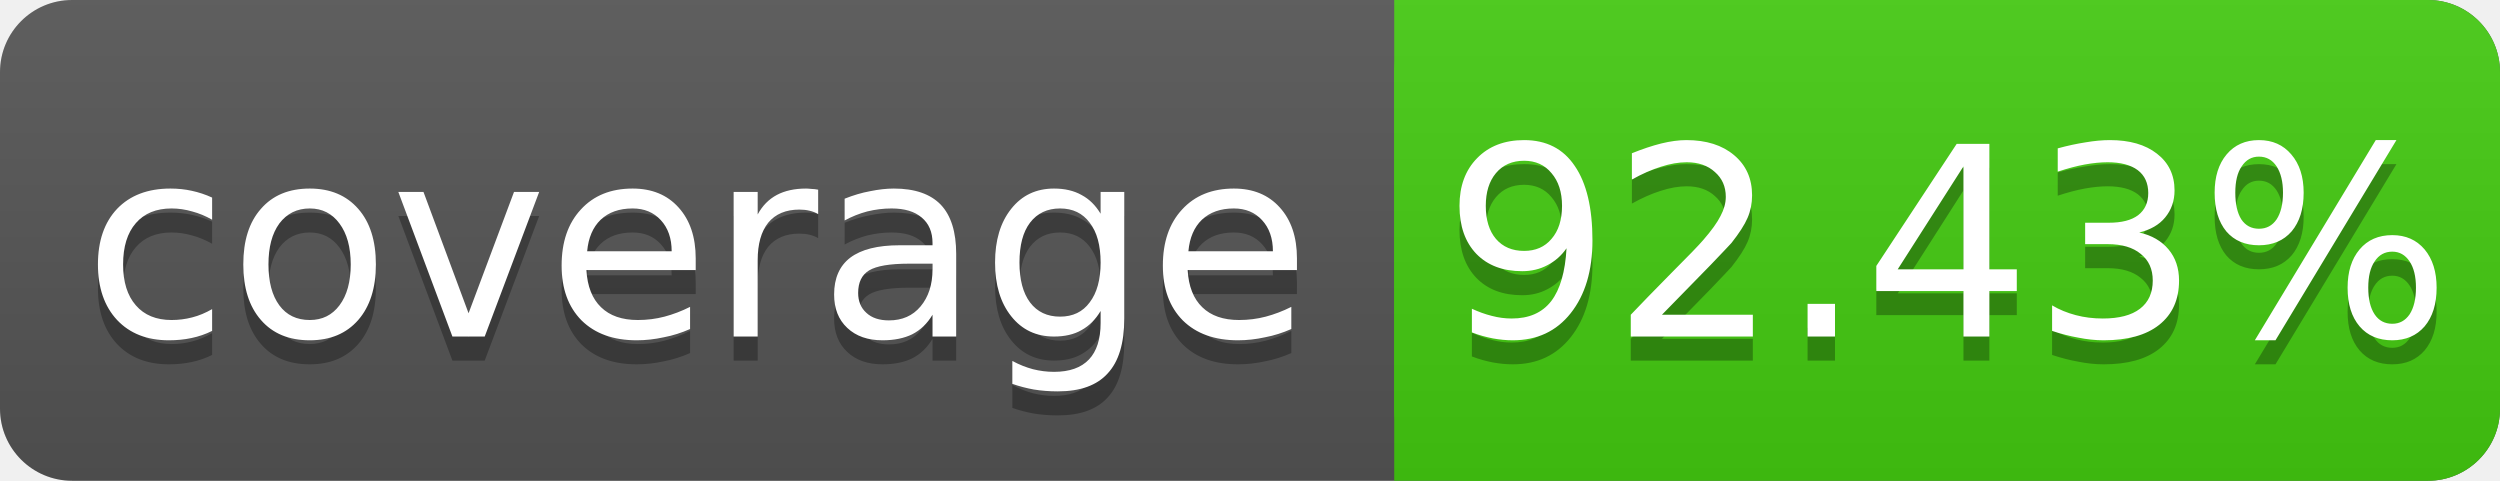
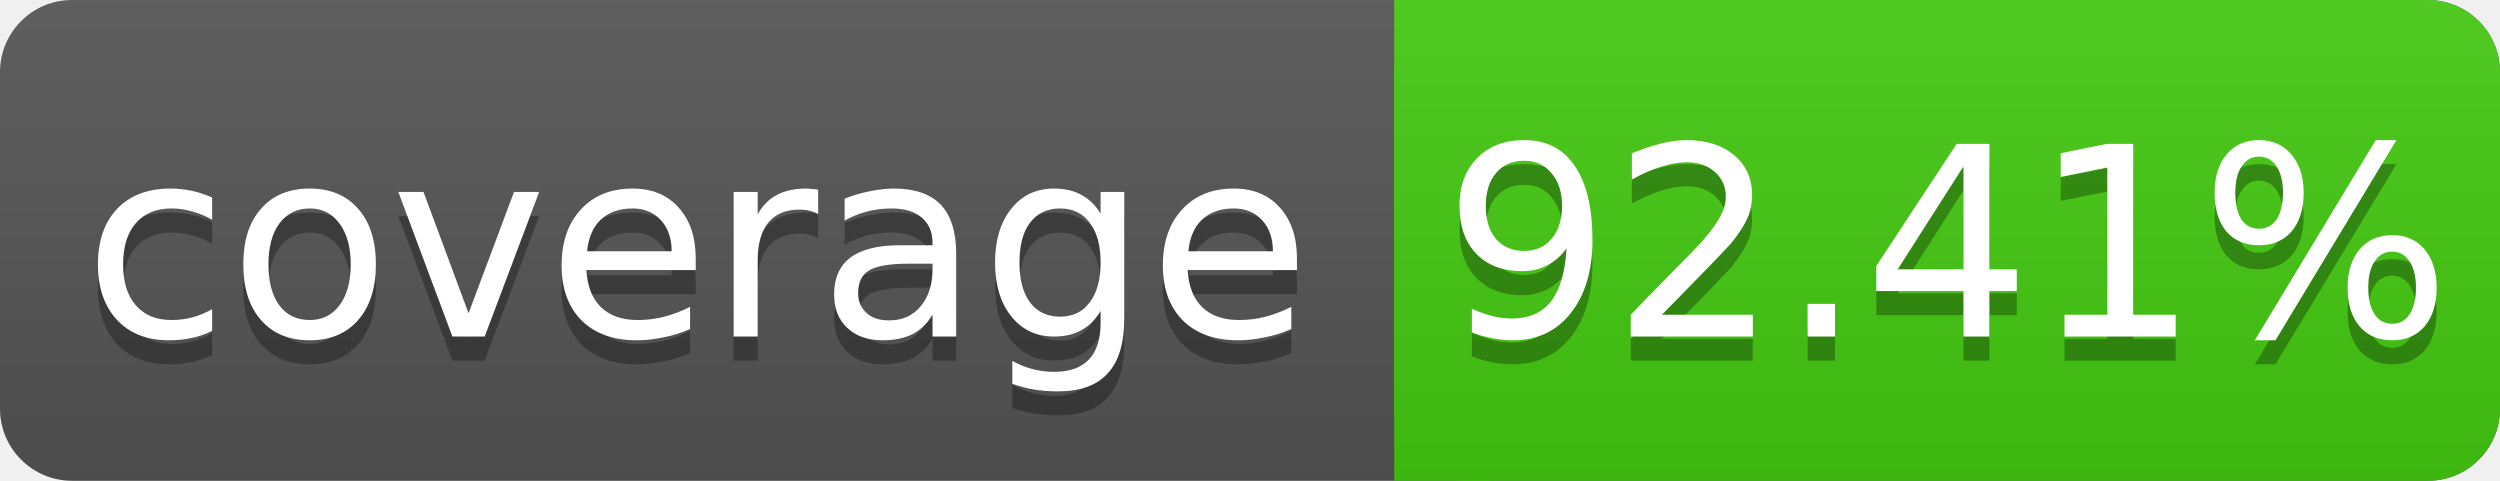
<svg xmlns="http://www.w3.org/2000/svg" width="104" height="20">
  <linearGradient id="s" x2="0" y2="100%">
    <stop offset="0" stop-color="#bbb" stop-opacity=".1" />
    <stop offset="1" stop-opacity=".1" />
  </linearGradient>
  <rect rx="3" width="104" height="20" fill="#555" />
  <rect rx="3" x="58" width="46" height="20" fill="#4c1" />
  <rect x="58" width="4" height="20" fill="#4c1" />
  <rect rx="3" width="104" height="20" fill="url(#s)" />
  <g fill="#fff" text-anchor="middle" font-family="DejaVu Sans,Verdana,Geneva,sans-serif" font-size="11">
    <text x="29" y="15" fill="#010101" fill-opacity=".3">coverage</text>
    <text x="29" y="14">coverage</text>
-     <text x="81" y="15" fill="#010101" fill-opacity=".3">92.43%</text>
-     <text x="81" y="14">92.43%</text>
+     <text x="81" y="15" fill="#010101" fill-opacity=".3">92.41%</text>
+     <text x="81" y="14">92.41%</text>
  </g>
</svg>
